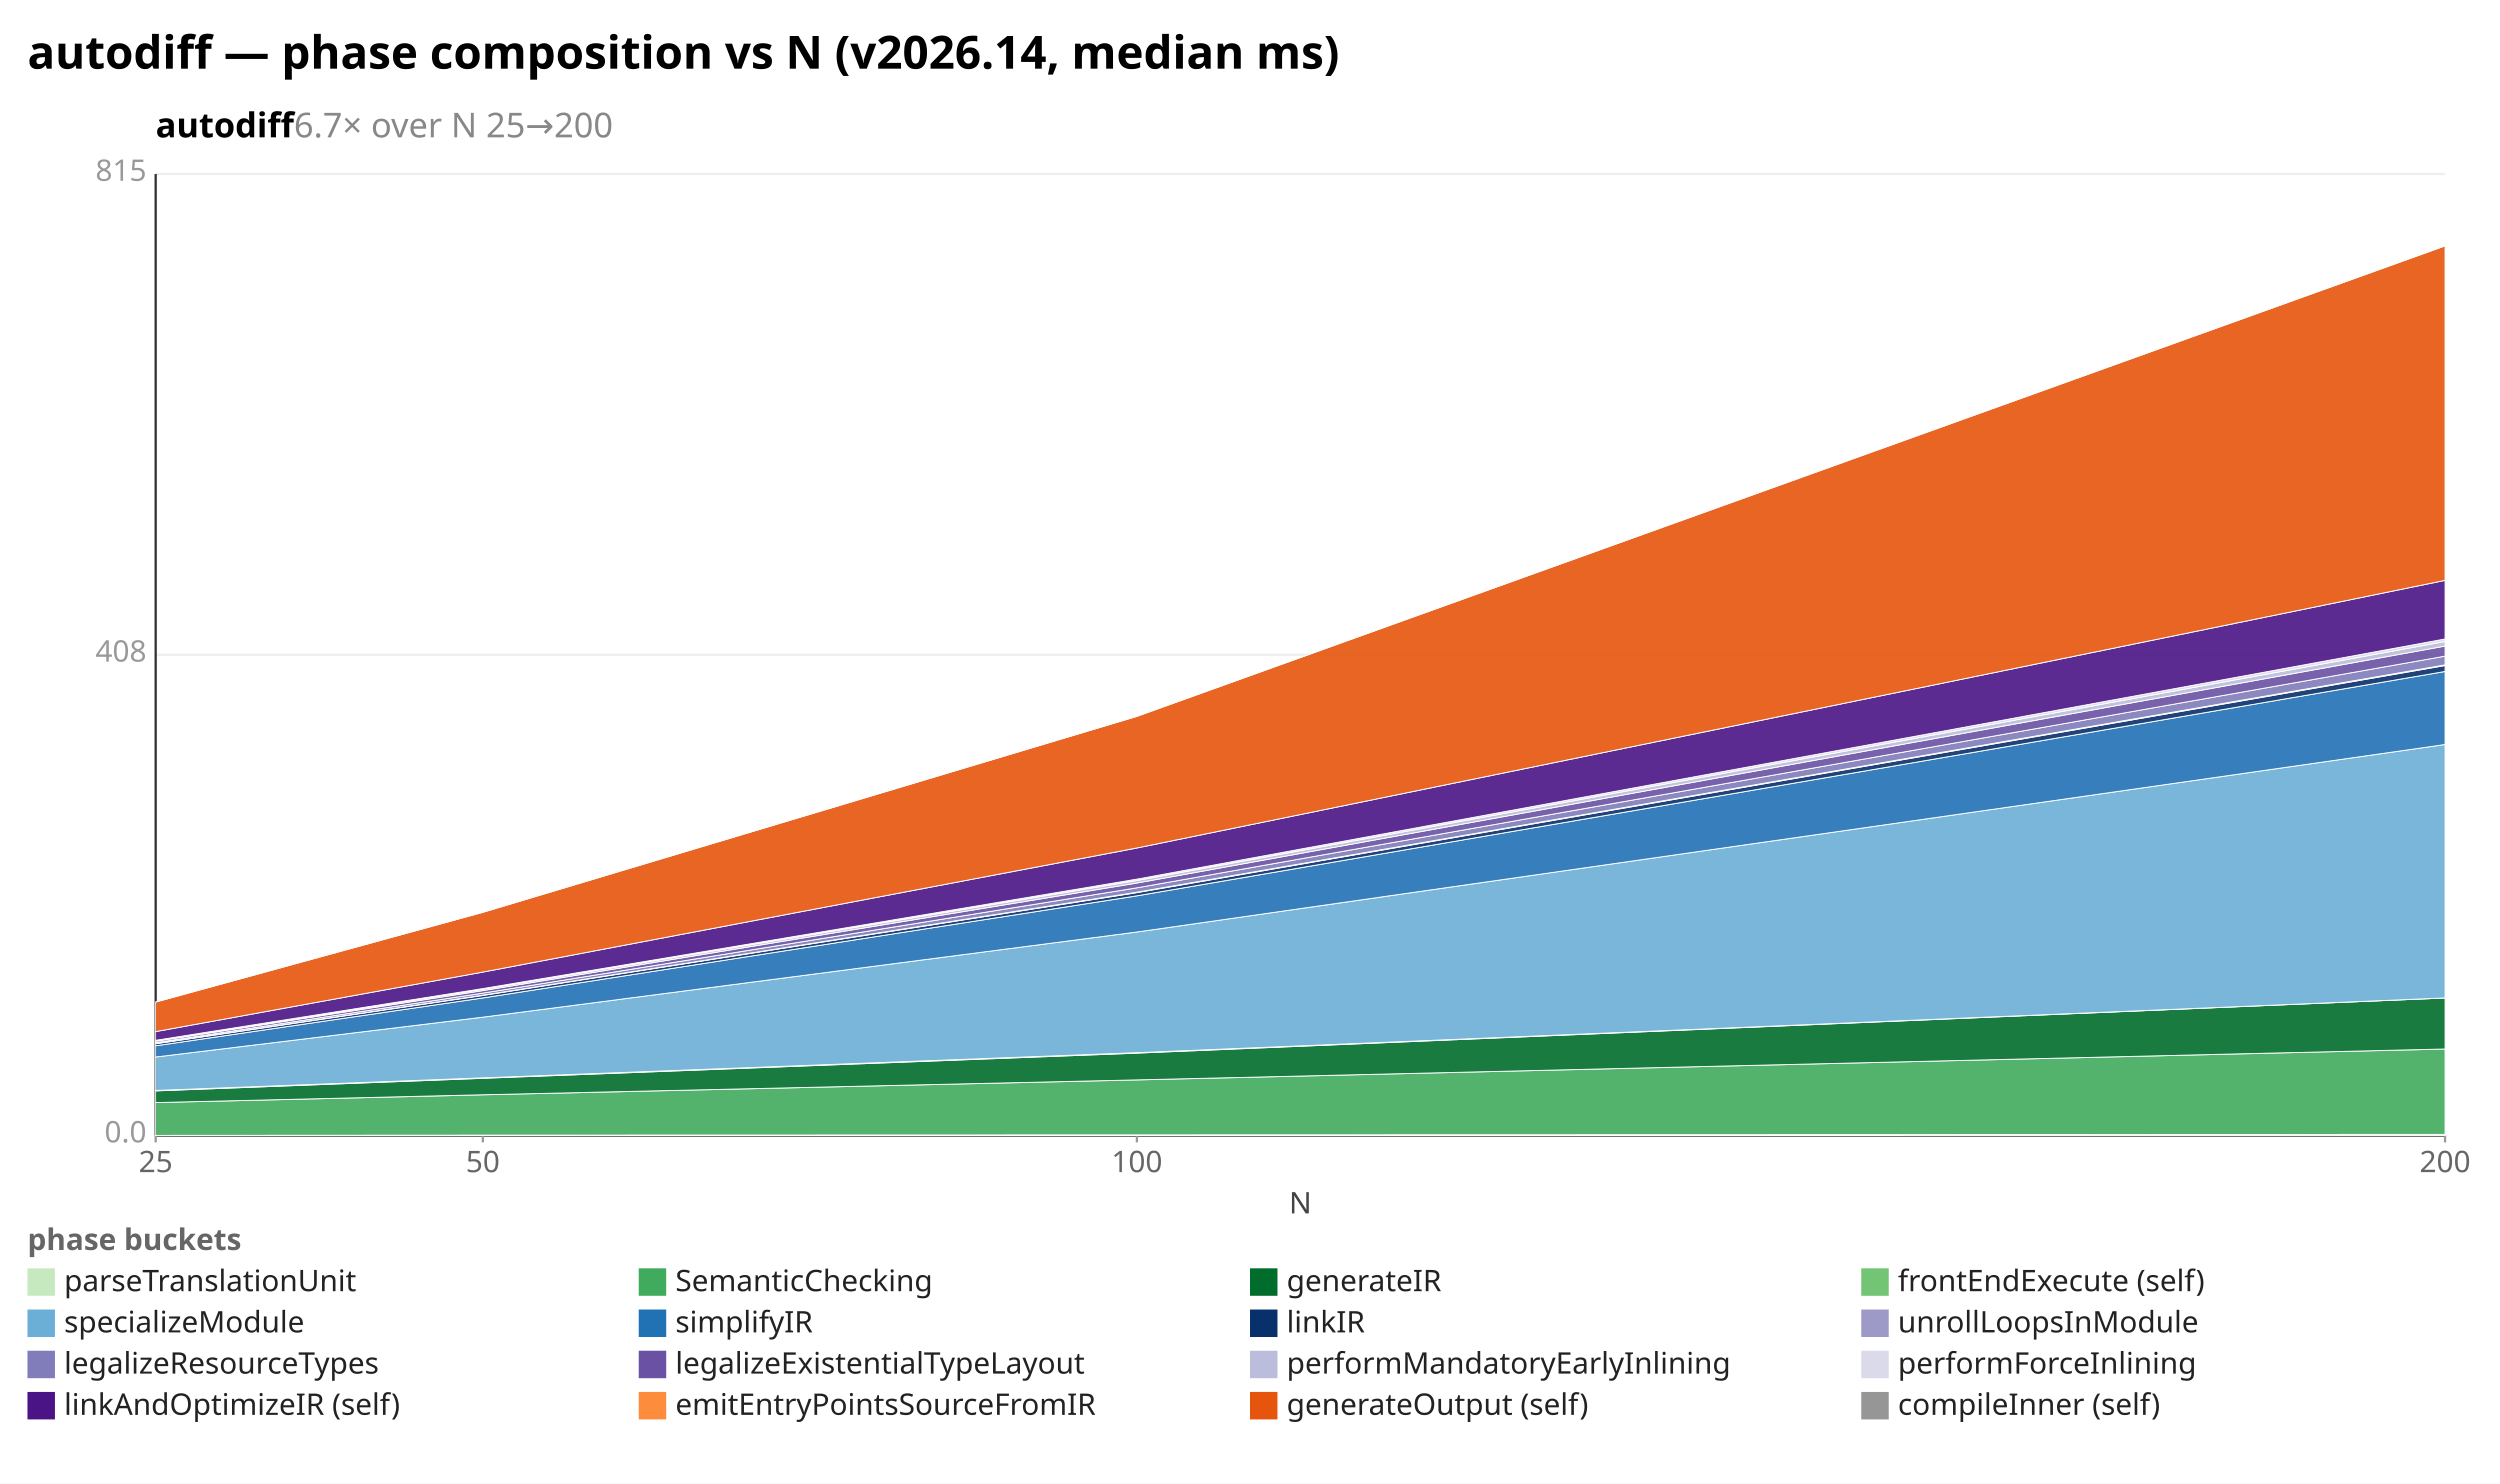
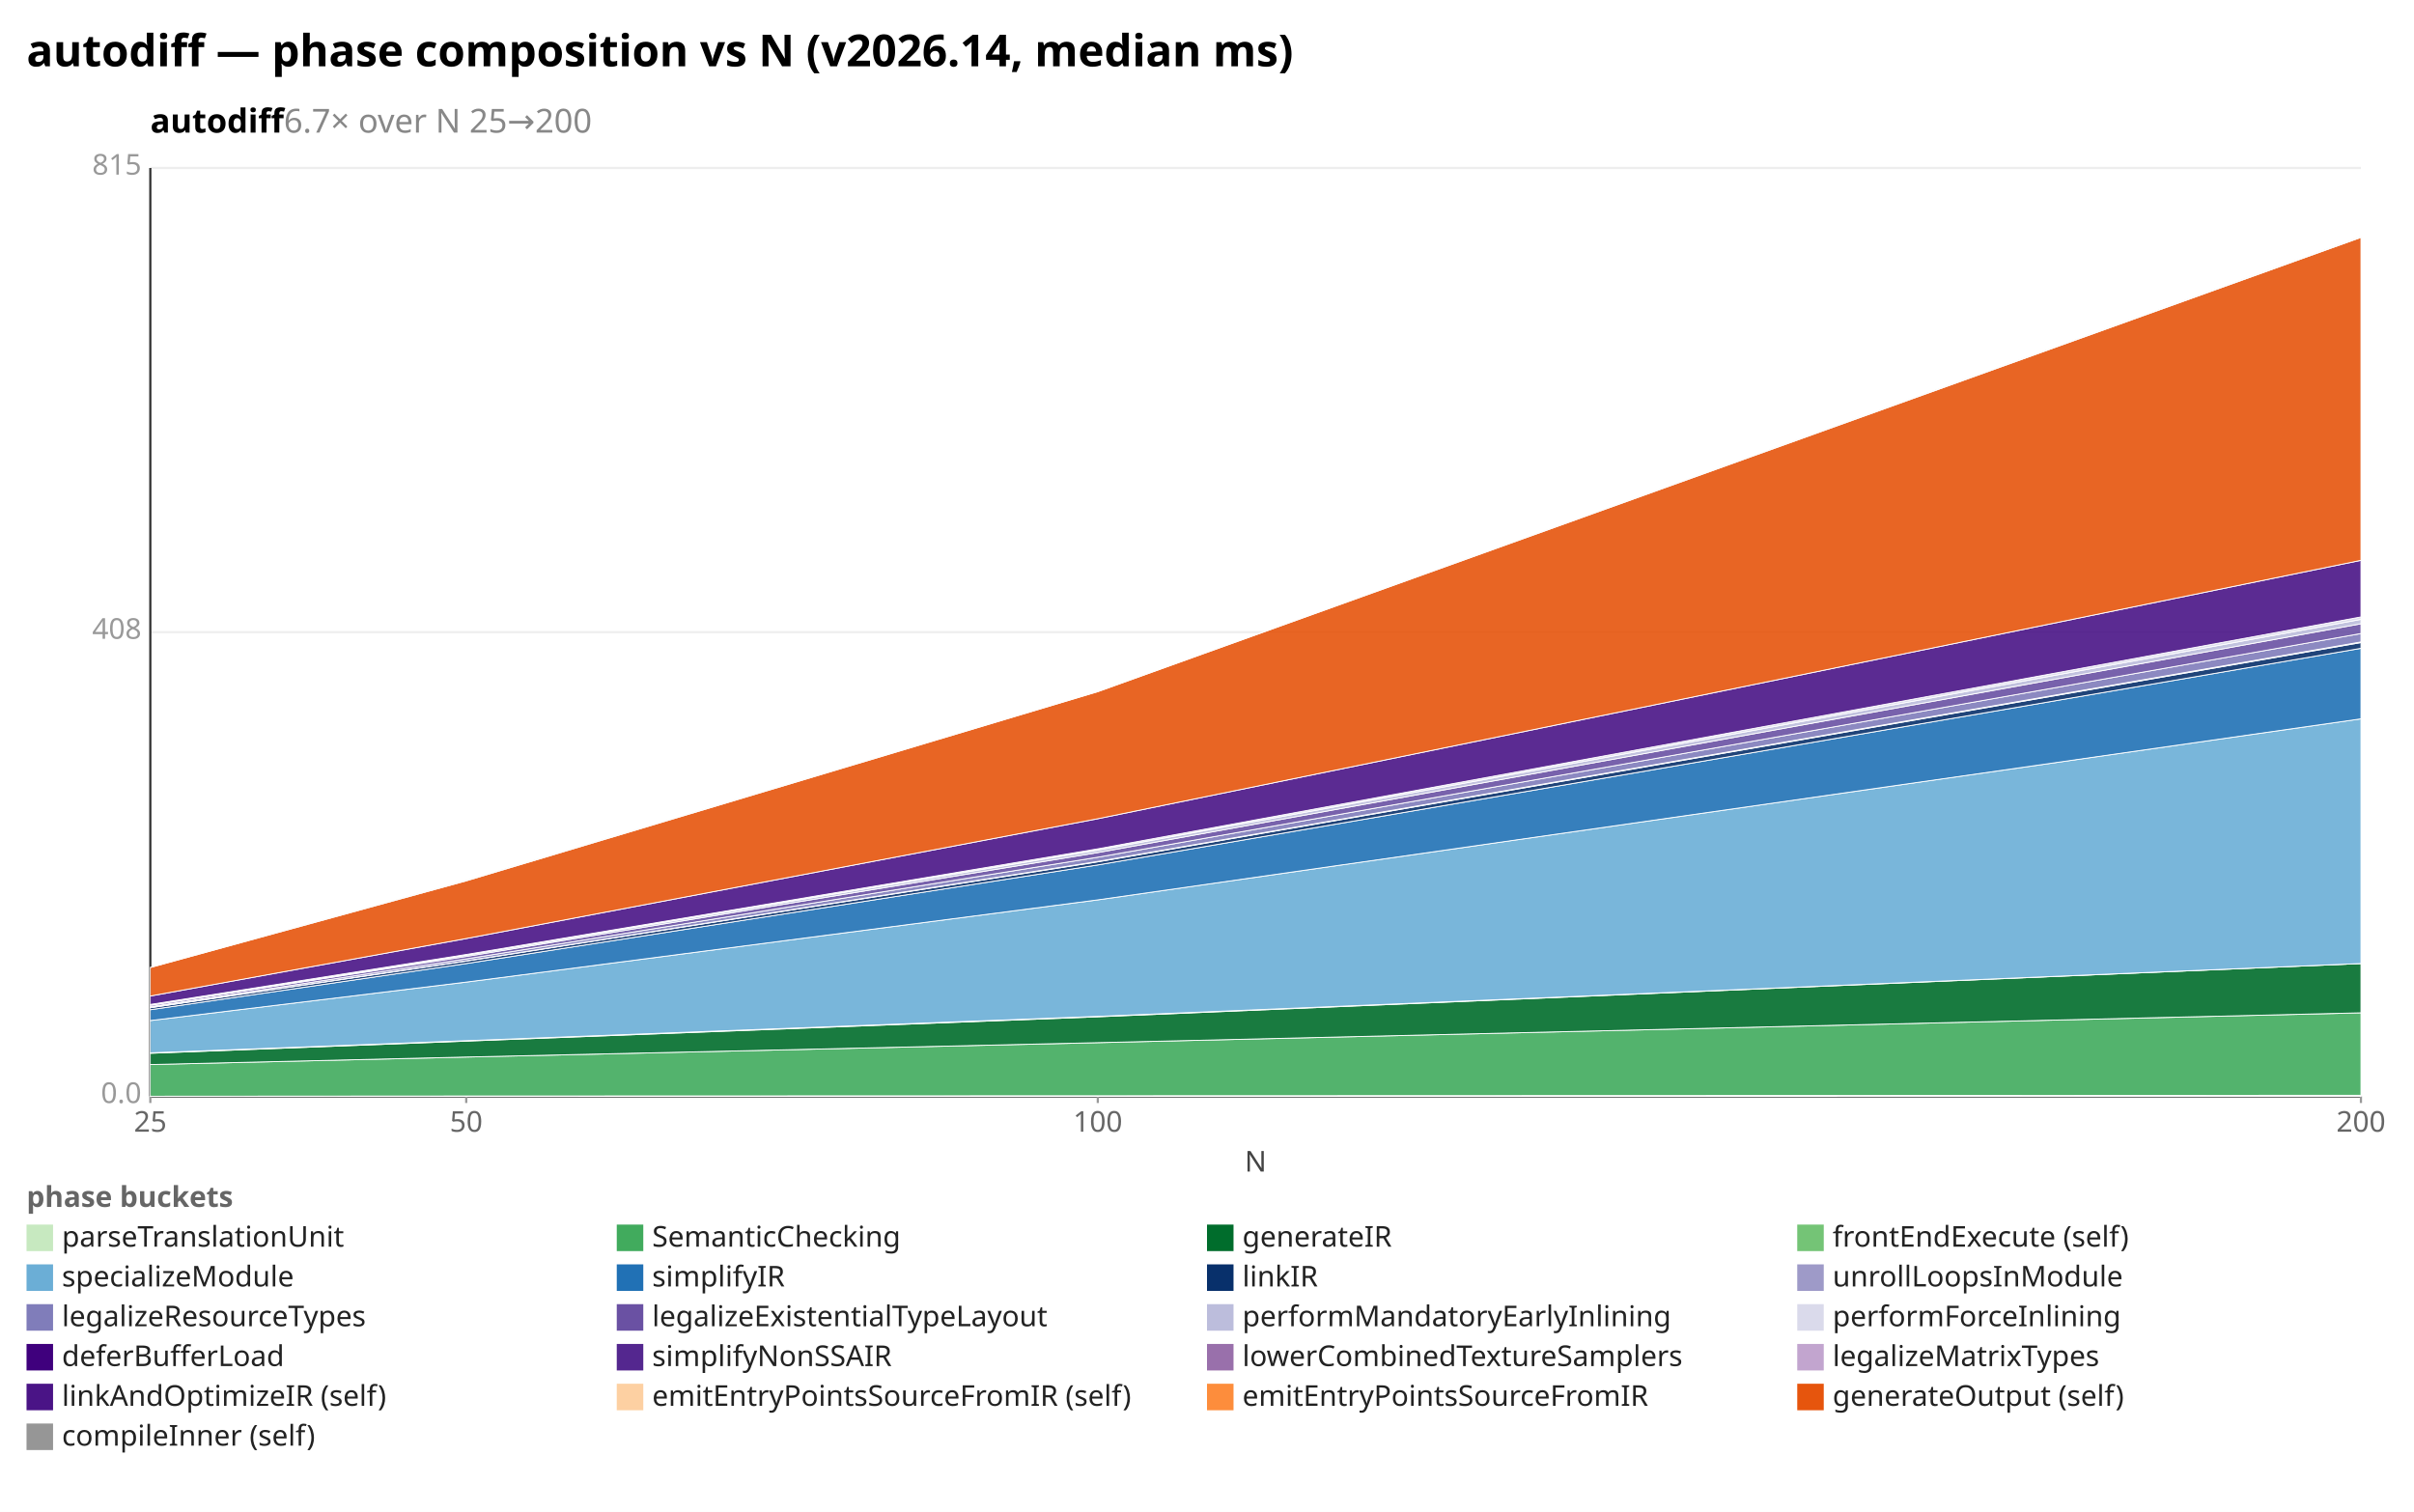
- <svg xmlns="http://www.w3.org/2000/svg" width="1092" height="648" viewBox="0 0 1092 648" preserveAspectRatio="xMidYMid meet" font-family="sans-serif" font-size="13">
-   <rect width="1092" height="648" fill="white" />
+ <svg xmlns="http://www.w3.org/2000/svg" width="1092" height="684" viewBox="0 0 1092 684" preserveAspectRatio="xMidYMid meet" font-family="sans-serif" font-size="13">
+   <rect width="1092" height="684" fill="white" />
  <text x="12" y="30" font-size="20" font-weight="bold">autodiff — phase composition vs N (v2026.14, median ms)</text>
  <text x="68" y="60" font-size="15" font-weight="600">autodiff<tspan fill="#888" font-weight="400">  6.7× over N 25→200</tspan>
  </text>
  <line x1="68.0" y1="496.0" x2="1068.0" y2="496.0" stroke="#eee" />
  <text x="64.0" y="499.0" text-anchor="end" fill="#999">0.0</text>
  <line x1="68.0" y1="286.0" x2="1068.0" y2="286.0" stroke="#eee" />
  <text x="64.0" y="289.0" text-anchor="end" fill="#999">408</text>
  <line x1="68.0" y1="76.0" x2="1068.0" y2="76.0" stroke="#eee" />
  <text x="64.0" y="79.0" text-anchor="end" fill="#999">815</text>
  <line x1="68.0" y1="76.0" x2="68.0" y2="496.0" stroke="#333" />
  <line x1="68.0" y1="496.0" x2="1068.0" y2="496.0" stroke="#333" />
  <line x1="68.0" y1="496.0" x2="68.0" y2="499.0" stroke="#999" />
  <text x="68.0" y="512.0" text-anchor="middle" fill="#666">25</text>
  <line x1="210.9" y1="496.0" x2="210.9" y2="499.0" stroke="#999" />
  <text x="210.9" y="512.0" text-anchor="middle" fill="#666">50</text>
  <line x1="496.6" y1="496.0" x2="496.6" y2="499.0" stroke="#999" />
  <text x="496.6" y="512.0" text-anchor="middle" fill="#666">100</text>
  <line x1="1068.0" y1="496.0" x2="1068.0" y2="499.0" stroke="#999" />
  <text x="1068.0" y="512.0" text-anchor="middle" fill="#666">200</text>
  <text x="568" y="530" text-anchor="middle" fill="#444">N</text>
  <polygon points="68.0,495.9 210.9,495.8 496.6,495.7 1068.0,495.5 1068.0,496.0 496.6,496.0 210.9,496.0 68.0,496.0" fill="#c7e9c0" fill-opacity="0.9" stroke="#fff" stroke-width="0.4" />
  <polygon points="68.0,481.6 210.9,478.2 496.6,471.7 1068.0,458.2 1068.0,495.5 496.6,495.7 210.9,495.8 68.0,495.9" fill="#41ab5d" fill-opacity="0.9" stroke="#fff" stroke-width="0.4" />
  <polygon points="68.0,476.5 210.9,471.0 496.6,460.0 1068.0,435.9 1068.0,458.2 496.6,471.7 210.9,478.2 68.0,481.6" fill="#006d2c" fill-opacity="0.9" stroke="#fff" stroke-width="0.4" />
  <polygon points="68.0,476.3 210.9,470.8 496.6,459.8 1068.0,435.9 1068.0,435.9 496.6,460.0 210.9,471.0 68.0,476.5" fill="#74c476" fill-opacity="0.9" stroke="#fff" stroke-width="0.4" />
  <polygon points="68.0,461.7 210.9,444.3 496.6,407.1 1068.0,325.2 1068.0,435.9 496.6,459.8 210.9,470.8 68.0,476.3" fill="#6baed6" fill-opacity="0.9" stroke="#fff" stroke-width="0.4" />
  <polygon points="68.0,456.8 210.9,435.9 496.6,391.3 1068.0,293.3 1068.0,325.2 496.6,407.1 210.9,444.3 68.0,461.7" fill="#2171b5" fill-opacity="0.9" stroke="#fff" stroke-width="0.4" />
  <polygon points="68.0,455.9 210.9,434.8 496.6,389.9 1068.0,290.7 1068.0,293.3 496.6,391.3 210.9,435.9 68.0,456.8" fill="#08306b" fill-opacity="0.9" stroke="#fff" stroke-width="0.4" />
  <polygon points="68.0,455.8 210.9,434.7 496.6,389.7 1068.0,290.4 1068.0,290.7 496.6,389.9 210.9,434.8 68.0,455.9" fill="#9e9ac8" fill-opacity="0.9" stroke="#fff" stroke-width="0.4" />
  <polygon points="68.0,455.4 210.9,433.8 496.6,387.8 1068.0,286.6 1068.0,290.4 496.6,389.7 210.9,434.7 68.0,455.8" fill="#807dba" fill-opacity="0.9" stroke="#fff" stroke-width="0.4" />
  <polygon points="68.0,454.8 210.9,432.7 496.6,385.7 1068.0,282.2 1068.0,286.6 496.6,387.8 210.9,433.8 68.0,455.4" fill="#6a51a3" fill-opacity="0.9" stroke="#fff" stroke-width="0.4" />
  <polygon points="68.0,454.5 210.9,432.1 496.6,384.6 1068.0,280.2 1068.0,282.2 496.6,385.7 210.9,432.7 68.0,454.8" fill="#bcbddc" fill-opacity="0.9" stroke="#fff" stroke-width="0.4" />
  <polygon points="68.0,454.4 210.9,431.8 496.6,384.0 1068.0,279.1 1068.0,280.2 496.6,384.6 210.9,432.1 68.0,454.5" fill="#dadaeb" fill-opacity="0.9" stroke="#fff" stroke-width="0.4" />
  <polygon points="68.0,450.6 210.9,424.6 496.6,370.4 1068.0,253.5 1068.0,279.1 496.6,384.0 210.9,431.8 68.0,454.4" fill="#4a1486" fill-opacity="0.9" stroke="#fff" stroke-width="0.4" />
  <polygon points="68.0,437.7 210.9,398.5 496.6,312.9 1068.0,107.4 1068.0,253.5 496.6,370.4 210.9,424.6 68.0,450.6" fill="#e6550d" fill-opacity="0.9" stroke="#fff" stroke-width="0.4" />
  <polygon points="68.0,437.7 210.9,398.3 496.6,312.9 1068.0,107.1 1068.0,107.4 496.6,312.9 210.9,398.5 68.0,437.7" fill="#969696" fill-opacity="0.9" stroke="#fff" stroke-width="0.4" />
  <text x="12" y="546" fill="#666" font-weight="600">phase buckets</text>
  <rect x="12" y="554" width="12" height="12" fill="#c7e9c0" />
  <text x="28" y="564" fill="#222">parseTranslationUnit</text>
  <rect x="279" y="554" width="12" height="12" fill="#41ab5d" />
  <text x="295" y="564" fill="#222">SemanticChecking</text>
  <rect x="546" y="554" width="12" height="12" fill="#006d2c" />
  <text x="562" y="564" fill="#222">generateIR</text>
  <rect x="813" y="554" width="12" height="12" fill="#74c476" />
  <text x="829" y="564" fill="#222">frontEndExecute (self)</text>
  <rect x="12" y="572" width="12" height="12" fill="#6baed6" />
  <text x="28" y="582" fill="#222">specializeModule</text>
  <rect x="279" y="572" width="12" height="12" fill="#2171b5" />
  <text x="295" y="582" fill="#222">simplifyIR</text>
  <rect x="546" y="572" width="12" height="12" fill="#08306b" />
  <text x="562" y="582" fill="#222">linkIR</text>
  <rect x="813" y="572" width="12" height="12" fill="#9e9ac8" />
  <text x="829" y="582" fill="#222">unrollLoopsInModule</text>
  <rect x="12" y="590" width="12" height="12" fill="#807dba" />
  <text x="28" y="600" fill="#222">legalizeResourceTypes</text>
  <rect x="279" y="590" width="12" height="12" fill="#6a51a3" />
  <text x="295" y="600" fill="#222">legalizeExistentialTypeLayout</text>
  <rect x="546" y="590" width="12" height="12" fill="#bcbddc" />
  <text x="562" y="600" fill="#222">performMandatoryEarlyInlining</text>
  <rect x="813" y="590" width="12" height="12" fill="#dadaeb" />
  <text x="829" y="600" fill="#222">performForceInlining</text>
-   <rect x="12" y="608" width="12" height="12" fill="#4a1486" />
-   <text x="28" y="618" fill="#222">linkAndOptimizeIR (self)</text>
-   <rect x="279" y="608" width="12" height="12" fill="#fd8d3c" />
-   <text x="295" y="618" fill="#222">emitEntryPointsSourceFromIR</text>
-   <rect x="546" y="608" width="12" height="12" fill="#e6550d" />
-   <text x="562" y="618" fill="#222">generateOutput (self)</text>
-   <rect x="813" y="608" width="12" height="12" fill="#969696" />
-   <text x="829" y="618" fill="#222">compileInner (self)</text>
+   <rect x="12" y="608" width="12" height="12" fill="#3f007d" />
+   <text x="28" y="618" fill="#222">deferBufferLoad</text>
+   <rect x="279" y="608" width="12" height="12" fill="#54278f" />
+   <text x="295" y="618" fill="#222">simplifyNonSSAIR</text>
+   <rect x="546" y="608" width="12" height="12" fill="#9970ab" />
+   <text x="562" y="618" fill="#222">lowerCombinedTextureSamplers</text>
+   <rect x="813" y="608" width="12" height="12" fill="#c2a5cf" />
+   <text x="829" y="618" fill="#222">legalizeMatrixTypes</text>
+   <rect x="12" y="626" width="12" height="12" fill="#4a1486" />
+   <text x="28" y="636" fill="#222">linkAndOptimizeIR (self)</text>
+   <rect x="279" y="626" width="12" height="12" fill="#fdd0a2" />
+   <text x="295" y="636" fill="#222">emitEntryPointsSourceFromIR (self)</text>
+   <rect x="546" y="626" width="12" height="12" fill="#fd8d3c" />
+   <text x="562" y="636" fill="#222">emitEntryPointsSourceFromIR</text>
+   <rect x="813" y="626" width="12" height="12" fill="#e6550d" />
+   <text x="829" y="636" fill="#222">generateOutput (self)</text>
+   <rect x="12" y="644" width="12" height="12" fill="#969696" />
+   <text x="28" y="654" fill="#222">compileInner (self)</text>
</svg>
